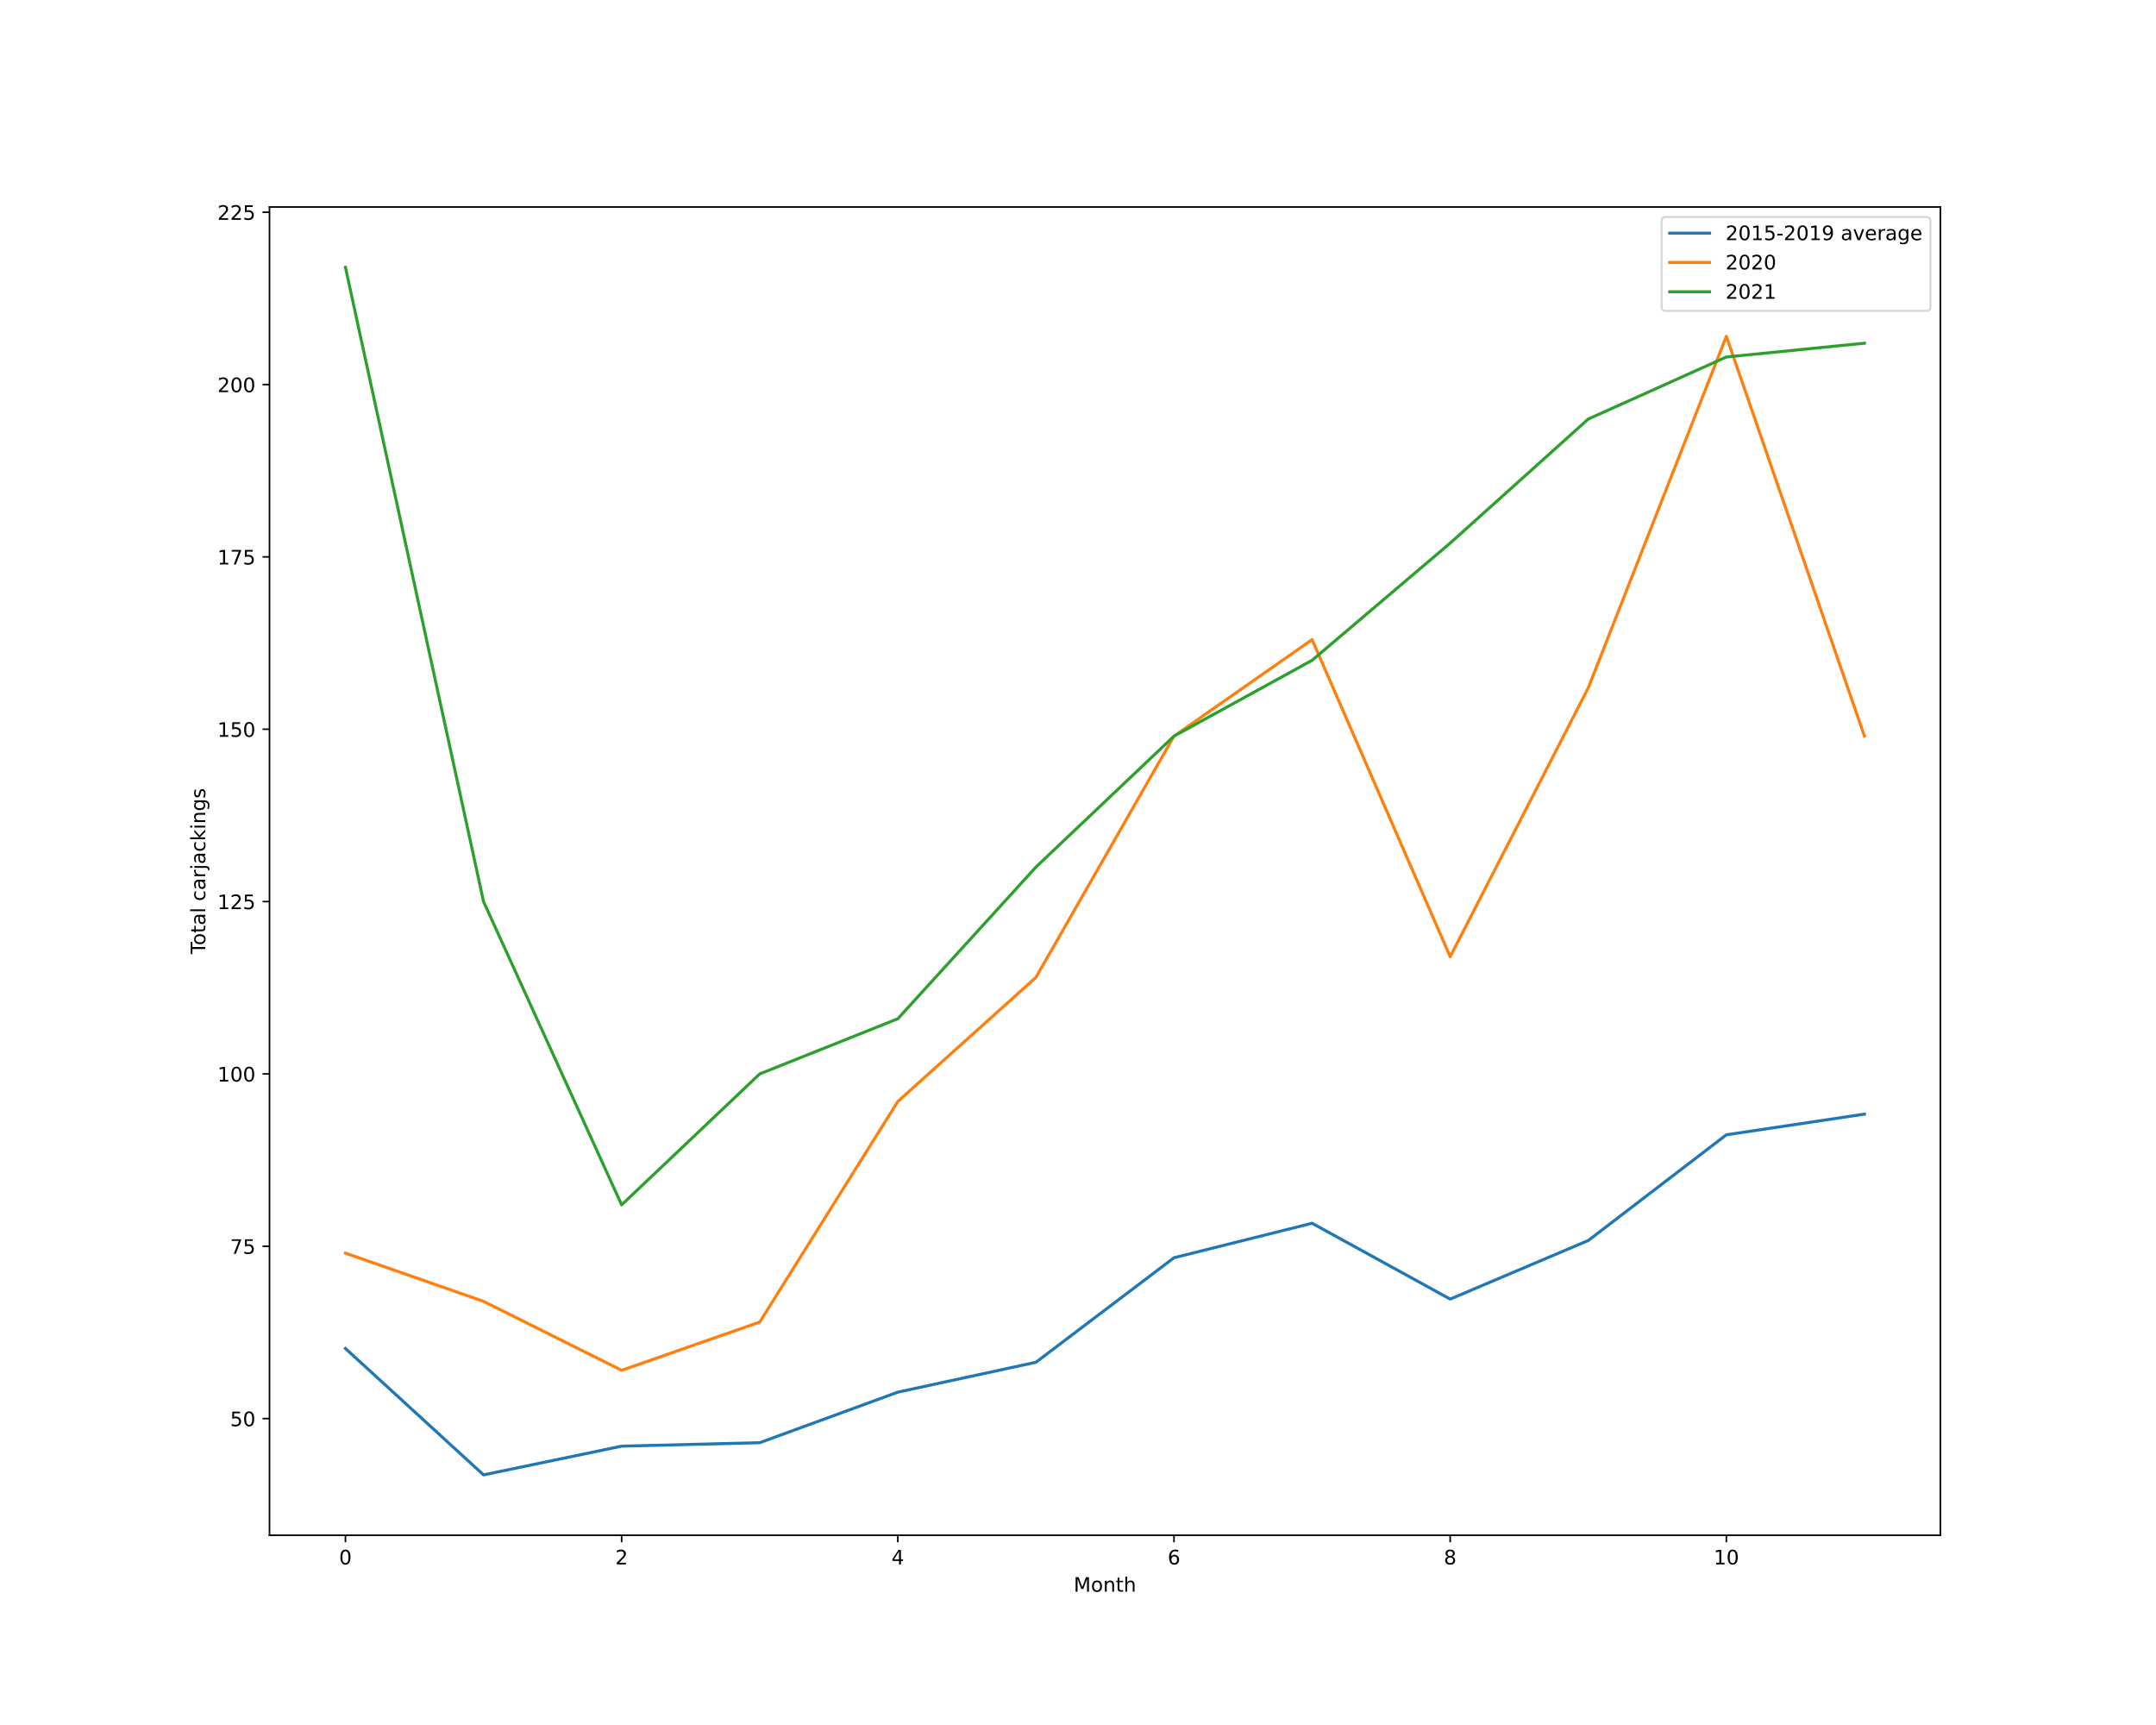
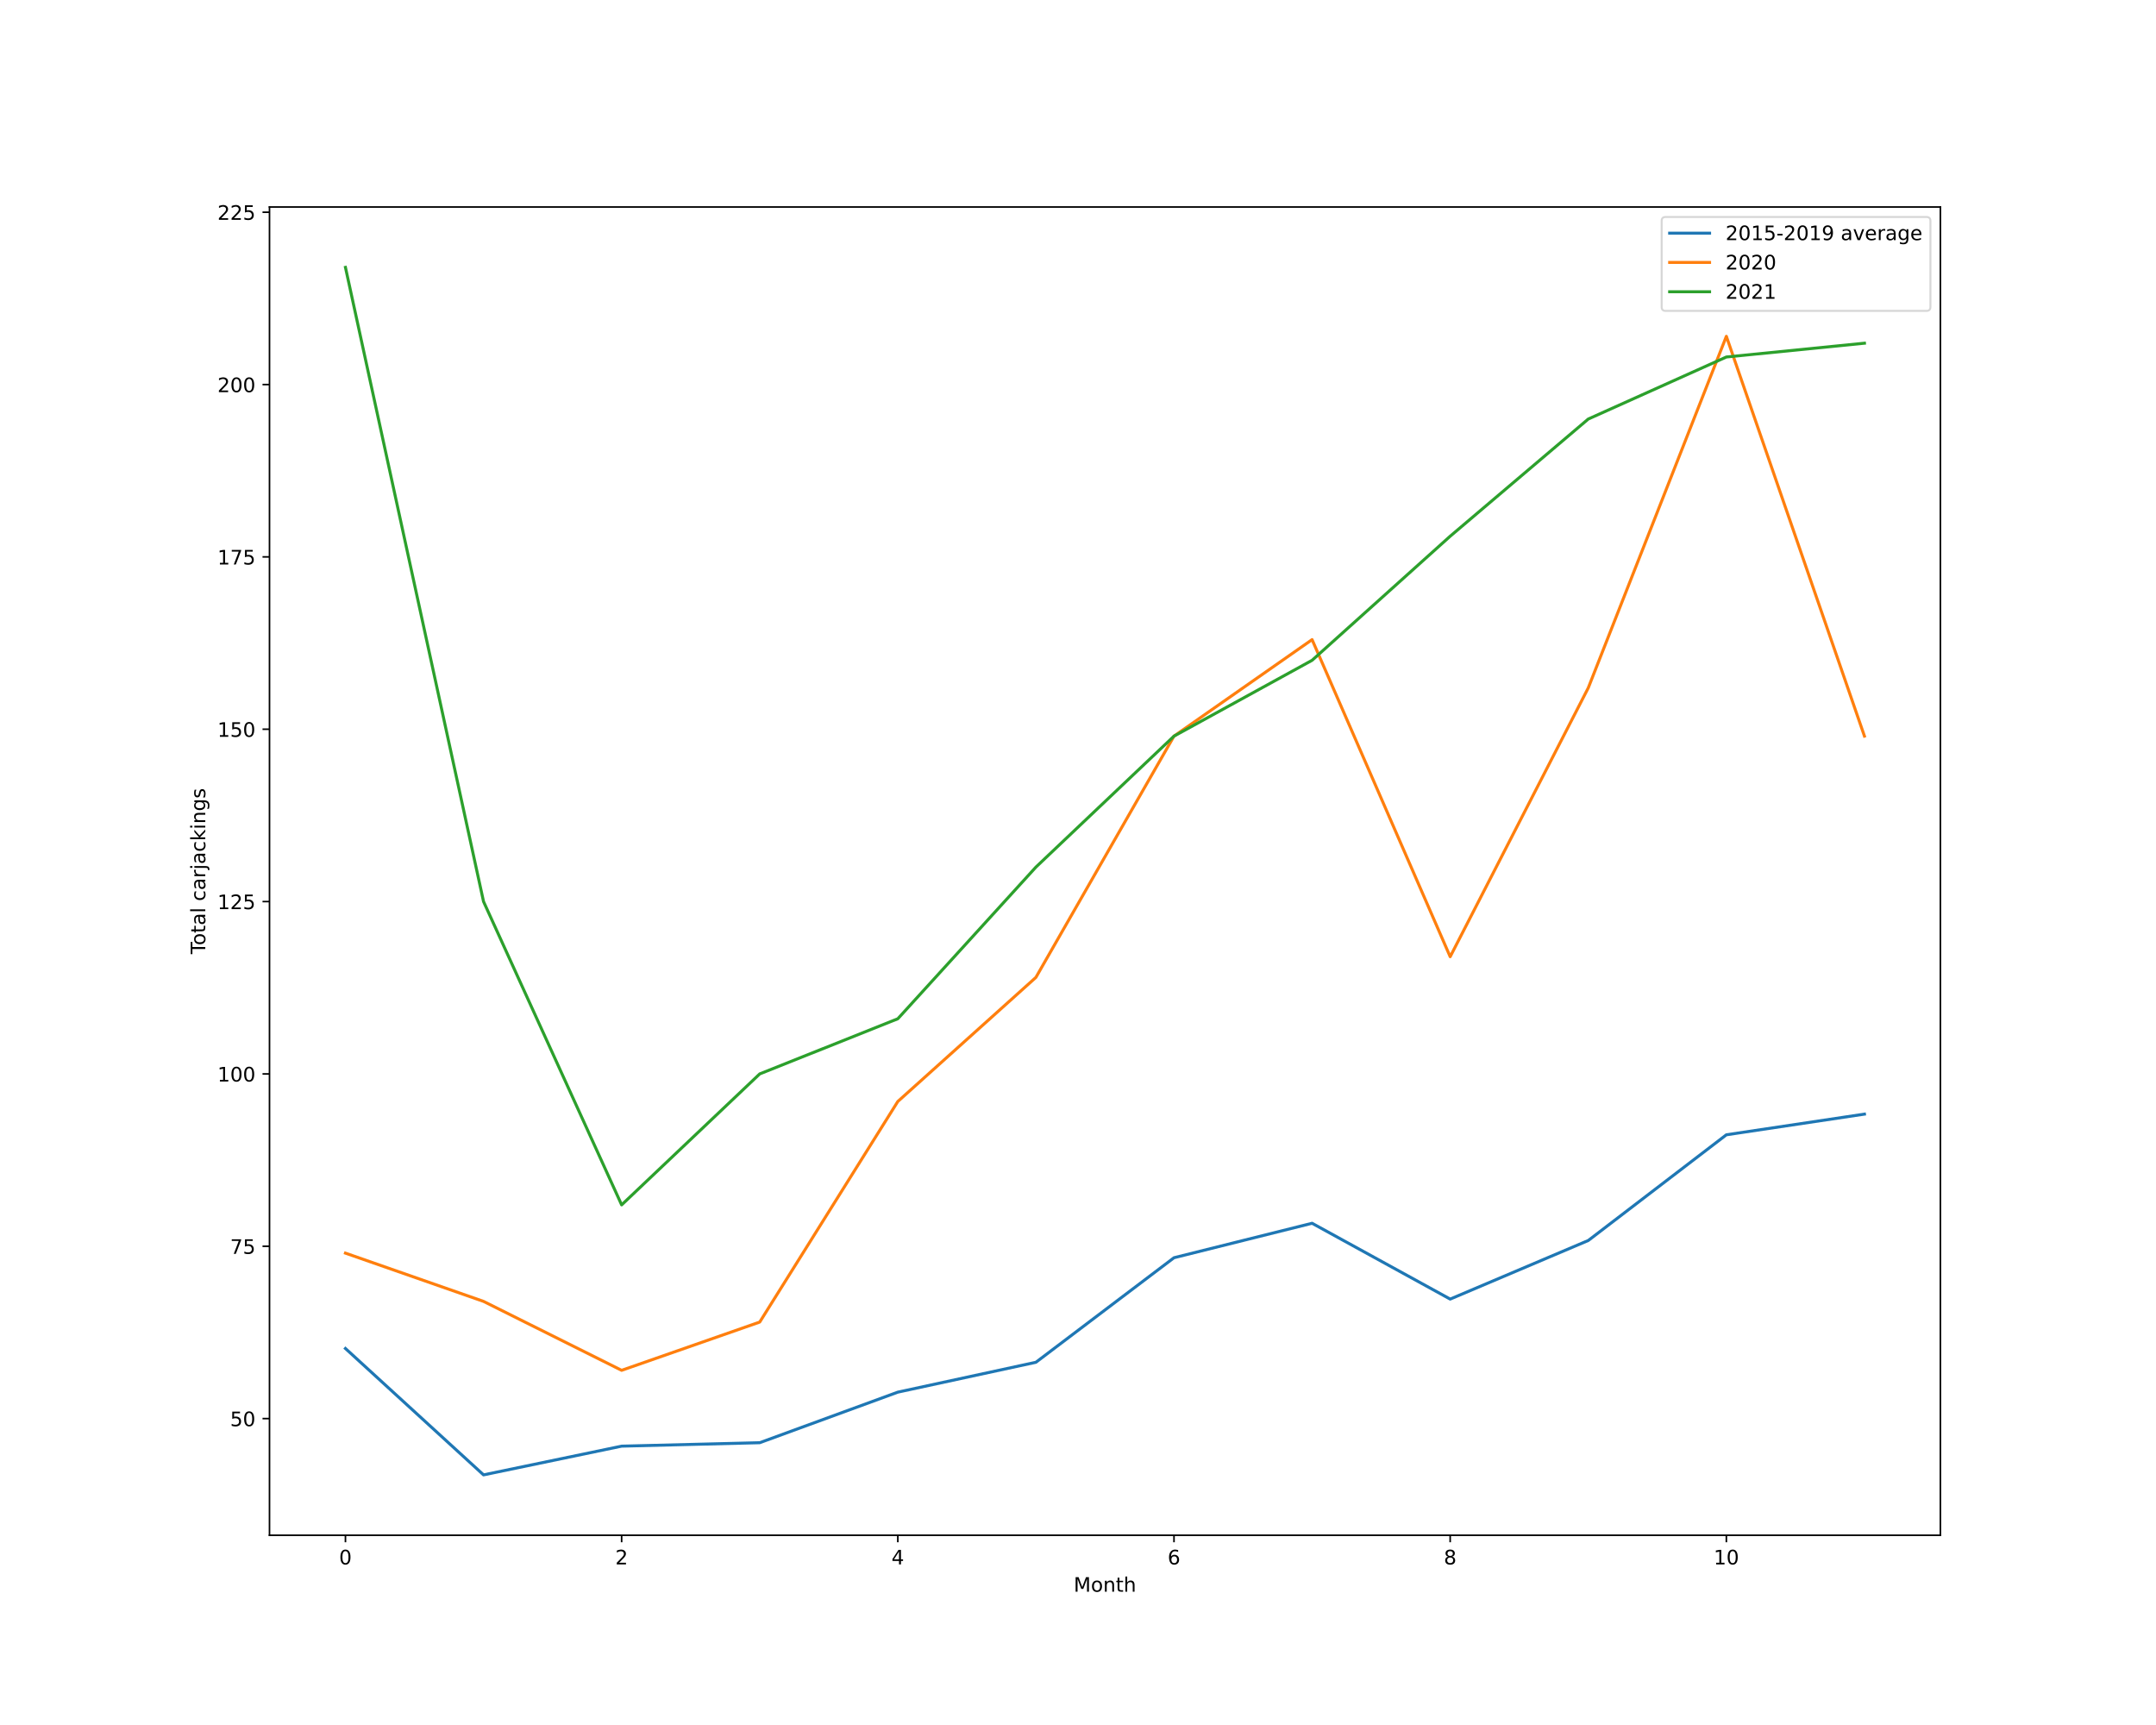
<svg xmlns="http://www.w3.org/2000/svg" xmlns:xlink="http://www.w3.org/1999/xlink" height="864pt" version="1.1" viewBox="0 0 1080 864" width="1080pt">
  <defs>
    <style type="text/css">*{stroke-linecap:butt;stroke-linejoin:round;}</style>
  </defs>
  <g id="figure_1">
    <g id="patch_1">
      <path d="M 0 864  L 1080 864  L 1080 0  L 0 0  z " style="fill:#ffffff;" />
    </g>
    <g id="axes_1">
      <g id="patch_2">
        <path d="M 135 768.96  L 972 768.96  L 972 103.68  L 135 103.68  z " style="fill:#ffffff;" />
      </g>
      <g id="matplotlib.axis_1">
        <g id="xtick_1">
          <g id="line2d_1">
            <defs>
-               <path d="M 0 0  L 0 3.5  " id="m634e5c9390" style="stroke:#000000;stroke-width:0.8;" />
-             </defs>
-             <g>
-               <use style="stroke:#000000;stroke-width:0.8;" x="173.045" xlink:href="#m634e5c9390" y="768.96" />
+               <path d="M 0 0  L 0 3.5  " id="m7231e3f4e9" style="stroke:#000000;stroke-width:0.8;" />
+             </defs>
+             <g>
+               <use style="stroke:#000000;stroke-width:0.8;" x="173.045" xlink:href="#m7231e3f4e9" y="768.96" />
            </g>
          </g>
          <g id="text_1">
            <g transform="translate(169.8642 783.5584)scale(0.1 -0.1)">
              <defs>
                <path d="M 2034 4250  Q 1547 4250 1301 3770  Q 1056 3291 1056 2328  Q 1056 1369 1301 889  Q 1547 409 2034 409  Q 2525 409 2770 889  Q 3016 1369 3016 2328  Q 3016 3291 2770 3770  Q 2525 4250 2034 4250  z M 2034 4750  Q 2819 4750 3233 4129  Q 3647 3509 3647 2328  Q 3647 1150 3233 529  Q 2819 -91 2034 -91  Q 1250 -91 836 529  Q 422 1150 422 2328  Q 422 3509 836 4129  Q 1250 4750 2034 4750  z " id="DejaVuSans-30" transform="scale(0.015625)" />
              </defs>
              <use xlink:href="#DejaVuSans-30" />
            </g>
          </g>
        </g>
        <g id="xtick_2">
          <g id="line2d_2">
            <g>
-               <use style="stroke:#000000;stroke-width:0.8;" x="311.393" xlink:href="#m634e5c9390" y="768.96" />
+               <use style="stroke:#000000;stroke-width:0.8;" x="311.393" xlink:href="#m7231e3f4e9" y="768.96" />
            </g>
          </g>
          <g id="text_2">
            <g transform="translate(308.2113 783.5584)scale(0.1 -0.1)">
              <defs>
                <path d="M 1228 531  L 3431 531  L 3431 0  L 469 0  L 469 531  Q 828 903 1448 1529  Q 2069 2156 2228 2338  Q 2531 2678 2651 2914  Q 2772 3150 2772 3378  Q 2772 3750 2511 3984  Q 2250 4219 1831 4219  Q 1534 4219 1204 4116  Q 875 4013 500 3803  L 500 4441  Q 881 4594 1212 4672  Q 1544 4750 1819 4750  Q 2544 4750 2975 4387  Q 3406 4025 3406 3419  Q 3406 3131 3298 2873  Q 3191 2616 2906 2266  Q 2828 2175 2409 1742  Q 1991 1309 1228 531  z " id="DejaVuSans-32" transform="scale(0.015625)" />
              </defs>
              <use xlink:href="#DejaVuSans-32" />
            </g>
          </g>
        </g>
        <g id="xtick_3">
          <g id="line2d_3">
            <g>
-               <use style="stroke:#000000;stroke-width:0.8;" x="449.74" xlink:href="#m634e5c9390" y="768.96" />
+               <use style="stroke:#000000;stroke-width:0.8;" x="449.74" xlink:href="#m7231e3f4e9" y="768.96" />
            </g>
          </g>
          <g id="text_3">
            <g transform="translate(446.5584 783.5584)scale(0.1 -0.1)">
              <defs>
                <path d="M 2419 4116  L 825 1625  L 2419 1625  L 2419 4116  z M 2253 4666  L 3047 4666  L 3047 1625  L 3713 1625  L 3713 1100  L 3047 1100  L 3047 0  L 2419 0  L 2419 1100  L 313 1100  L 313 1709  L 2253 4666  z " id="DejaVuSans-34" transform="scale(0.015625)" />
              </defs>
              <use xlink:href="#DejaVuSans-34" />
            </g>
          </g>
        </g>
        <g id="xtick_4">
          <g id="line2d_4">
            <g>
-               <use style="stroke:#000000;stroke-width:0.8;" x="588.087" xlink:href="#m634e5c9390" y="768.96" />
+               <use style="stroke:#000000;stroke-width:0.8;" x="588.087" xlink:href="#m7231e3f4e9" y="768.96" />
            </g>
          </g>
          <g id="text_4">
            <g transform="translate(584.9055 783.5584)scale(0.1 -0.1)">
              <defs>
                <path d="M 2113 2584  Q 1688 2584 1439 2293  Q 1191 2003 1191 1497  Q 1191 994 1439 701  Q 1688 409 2113 409  Q 2538 409 2786 701  Q 3034 994 3034 1497  Q 3034 2003 2786 2293  Q 2538 2584 2113 2584  z M 3366 4563  L 3366 3988  Q 3128 4100 2886 4159  Q 2644 4219 2406 4219  Q 1781 4219 1451 3797  Q 1122 3375 1075 2522  Q 1259 2794 1537 2939  Q 1816 3084 2150 3084  Q 2853 3084 3261 2657  Q 3669 2231 3669 1497  Q 3669 778 3244 343  Q 2819 -91 2113 -91  Q 1303 -91 875 529  Q 447 1150 447 2328  Q 447 3434 972 4092  Q 1497 4750 2381 4750  Q 2619 4750 2861 4703  Q 3103 4656 3366 4563  z " id="DejaVuSans-36" transform="scale(0.015625)" />
              </defs>
              <use xlink:href="#DejaVuSans-36" />
            </g>
          </g>
        </g>
        <g id="xtick_5">
          <g id="line2d_5">
            <g>
-               <use style="stroke:#000000;stroke-width:0.8;" x="726.434" xlink:href="#m634e5c9390" y="768.96" />
+               <use style="stroke:#000000;stroke-width:0.8;" x="726.434" xlink:href="#m7231e3f4e9" y="768.96" />
            </g>
          </g>
          <g id="text_5">
            <g transform="translate(723.2526 783.5584)scale(0.1 -0.1)">
              <defs>
                <path d="M 2034 2216  Q 1584 2216 1326 1975  Q 1069 1734 1069 1313  Q 1069 891 1326 650  Q 1584 409 2034 409  Q 2484 409 2743 651  Q 3003 894 3003 1313  Q 3003 1734 2745 1975  Q 2488 2216 2034 2216  z M 1403 2484  Q 997 2584 770 2862  Q 544 3141 544 3541  Q 544 4100 942 4425  Q 1341 4750 2034 4750  Q 2731 4750 3128 4425  Q 3525 4100 3525 3541  Q 3525 3141 3298 2862  Q 3072 2584 2669 2484  Q 3125 2378 3379 2068  Q 3634 1759 3634 1313  Q 3634 634 3220 271  Q 2806 -91 2034 -91  Q 1263 -91 848 271  Q 434 634 434 1313  Q 434 1759 690 2068  Q 947 2378 1403 2484  z M 1172 3481  Q 1172 3119 1398 2916  Q 1625 2713 2034 2713  Q 2441 2713 2670 2916  Q 2900 3119 2900 3481  Q 2900 3844 2670 4047  Q 2441 4250 2034 4250  Q 1625 4250 1398 4047  Q 1172 3844 1172 3481  z " id="DejaVuSans-38" transform="scale(0.015625)" />
              </defs>
              <use xlink:href="#DejaVuSans-38" />
            </g>
          </g>
        </g>
        <g id="xtick_6">
          <g id="line2d_6">
            <g>
-               <use style="stroke:#000000;stroke-width:0.8;" x="864.781" xlink:href="#m634e5c9390" y="768.96" />
+               <use style="stroke:#000000;stroke-width:0.8;" x="864.781" xlink:href="#m7231e3f4e9" y="768.96" />
            </g>
          </g>
          <g id="text_6">
            <g transform="translate(858.4185 783.5584)scale(0.1 -0.1)">
              <defs>
                <path d="M 794 531  L 1825 531  L 1825 4091  L 703 3866  L 703 4441  L 1819 4666  L 2450 4666  L 2450 531  L 3481 531  L 3481 0  L 794 0  L 794 531  z " id="DejaVuSans-31" transform="scale(0.015625)" />
              </defs>
              <use xlink:href="#DejaVuSans-31" />
              <use x="63.623" xlink:href="#DejaVuSans-30" />
            </g>
          </g>
        </g>
        <g id="text_7">
          <g transform="translate(537.8289 797.2366)scale(0.1 -0.1)">
            <defs>
              <path d="M 628 4666  L 1569 4666  L 2759 1491  L 3956 4666  L 4897 4666  L 4897 0  L 4281 0  L 4281 4097  L 3078 897  L 2444 897  L 1241 4097  L 1241 0  L 628 0  L 628 4666  z " id="DejaVuSans-4d" transform="scale(0.015625)" />
              <path d="M 1959 3097  Q 1497 3097 1228 2736  Q 959 2375 959 1747  Q 959 1119 1226 758  Q 1494 397 1959 397  Q 2419 397 2687 759  Q 2956 1122 2956 1747  Q 2956 2369 2687 2733  Q 2419 3097 1959 3097  z M 1959 3584  Q 2709 3584 3137 3096  Q 3566 2609 3566 1747  Q 3566 888 3137 398  Q 2709 -91 1959 -91  Q 1206 -91 779 398  Q 353 888 353 1747  Q 353 2609 779 3096  Q 1206 3584 1959 3584  z " id="DejaVuSans-6f" transform="scale(0.015625)" />
              <path d="M 3513 2113  L 3513 0  L 2938 0  L 2938 2094  Q 2938 2591 2744 2837  Q 2550 3084 2163 3084  Q 1697 3084 1428 2787  Q 1159 2491 1159 1978  L 1159 0  L 581 0  L 581 3500  L 1159 3500  L 1159 2956  Q 1366 3272 1645 3428  Q 1925 3584 2291 3584  Q 2894 3584 3203 3211  Q 3513 2838 3513 2113  z " id="DejaVuSans-6e" transform="scale(0.015625)" />
              <path d="M 1172 4494  L 1172 3500  L 2356 3500  L 2356 3053  L 1172 3053  L 1172 1153  Q 1172 725 1289 603  Q 1406 481 1766 481  L 2356 481  L 2356 0  L 1766 0  Q 1100 0 847 248  Q 594 497 594 1153  L 594 3053  L 172 3053  L 172 3500  L 594 3500  L 594 4494  L 1172 4494  z " id="DejaVuSans-74" transform="scale(0.015625)" />
              <path d="M 3513 2113  L 3513 0  L 2938 0  L 2938 2094  Q 2938 2591 2744 2837  Q 2550 3084 2163 3084  Q 1697 3084 1428 2787  Q 1159 2491 1159 1978  L 1159 0  L 581 0  L 581 4863  L 1159 4863  L 1159 2956  Q 1366 3272 1645 3428  Q 1925 3584 2291 3584  Q 2894 3584 3203 3211  Q 3513 2838 3513 2113  z " id="DejaVuSans-68" transform="scale(0.015625)" />
            </defs>
            <use xlink:href="#DejaVuSans-4d" />
            <use x="86.279" xlink:href="#DejaVuSans-6f" />
            <use x="147.461" xlink:href="#DejaVuSans-6e" />
            <use x="210.84" xlink:href="#DejaVuSans-74" />
            <use x="250.049" xlink:href="#DejaVuSans-68" />
          </g>
        </g>
      </g>
      <g id="matplotlib.axis_2">
        <g id="ytick_1">
          <g id="line2d_7">
            <defs>
-               <path d="M 0 0  L -3.5 0  " id="m6c312cd910" style="stroke:#000000;stroke-width:0.8;" />
-             </defs>
-             <g>
-               <use style="stroke:#000000;stroke-width:0.8;" x="135" xlink:href="#m6c312cd910" y="710.523" />
+               <path d="M 0 0  L -3.5 0  " id="md9ada76f8c" style="stroke:#000000;stroke-width:0.8;" />
+             </defs>
+             <g>
+               <use style="stroke:#000000;stroke-width:0.8;" x="135" xlink:href="#md9ada76f8c" y="710.523" />
            </g>
          </g>
          <g id="text_8">
            <g transform="translate(115.275 714.3221)scale(0.1 -0.1)">
              <defs>
                <path d="M 691 4666  L 3169 4666  L 3169 4134  L 1269 4134  L 1269 2991  Q 1406 3038 1543 3061  Q 1681 3084 1819 3084  Q 2600 3084 3056 2656  Q 3513 2228 3513 1497  Q 3513 744 3044 326  Q 2575 -91 1722 -91  Q 1428 -91 1123 -41  Q 819 9 494 109  L 494 744  Q 775 591 1075 516  Q 1375 441 1709 441  Q 2250 441 2565 725  Q 2881 1009 2881 1497  Q 2881 1984 2565 2268  Q 2250 2553 1709 2553  Q 1456 2553 1204 2497  Q 953 2441 691 2322  L 691 4666  z " id="DejaVuSans-35" transform="scale(0.015625)" />
              </defs>
              <use xlink:href="#DejaVuSans-35" />
              <use x="63.623" xlink:href="#DejaVuSans-30" />
            </g>
          </g>
        </g>
        <g id="ytick_2">
          <g id="line2d_8">
            <g>
-               <use style="stroke:#000000;stroke-width:0.8;" x="135" xlink:href="#m6c312cd910" y="624.205" />
+               <use style="stroke:#000000;stroke-width:0.8;" x="135" xlink:href="#md9ada76f8c" y="624.205" />
            </g>
          </g>
          <g id="text_9">
            <g transform="translate(115.275 628.0043)scale(0.1 -0.1)">
              <defs>
                <path d="M 525 4666  L 3525 4666  L 3525 4397  L 1831 0  L 1172 0  L 2766 4134  L 525 4134  L 525 4666  z " id="DejaVuSans-37" transform="scale(0.015625)" />
              </defs>
              <use xlink:href="#DejaVuSans-37" />
              <use x="63.623" xlink:href="#DejaVuSans-35" />
            </g>
          </g>
        </g>
        <g id="ytick_3">
          <g id="line2d_9">
            <g>
-               <use style="stroke:#000000;stroke-width:0.8;" x="135" xlink:href="#m6c312cd910" y="537.887" />
+               <use style="stroke:#000000;stroke-width:0.8;" x="135" xlink:href="#md9ada76f8c" y="537.887" />
            </g>
          </g>
          <g id="text_10">
            <g transform="translate(108.9125 541.6865)scale(0.1 -0.1)">
              <use xlink:href="#DejaVuSans-31" />
              <use x="63.623" xlink:href="#DejaVuSans-30" />
              <use x="127.246" xlink:href="#DejaVuSans-30" />
            </g>
          </g>
        </g>
        <g id="ytick_4">
          <g id="line2d_10">
            <g>
-               <use style="stroke:#000000;stroke-width:0.8;" x="135" xlink:href="#m6c312cd910" y="451.569" />
+               <use style="stroke:#000000;stroke-width:0.8;" x="135" xlink:href="#md9ada76f8c" y="451.569" />
            </g>
          </g>
          <g id="text_11">
            <g transform="translate(108.9125 455.3687)scale(0.1 -0.1)">
              <use xlink:href="#DejaVuSans-31" />
              <use x="63.623" xlink:href="#DejaVuSans-32" />
              <use x="127.246" xlink:href="#DejaVuSans-35" />
            </g>
          </g>
        </g>
        <g id="ytick_5">
          <g id="line2d_11">
            <g>
-               <use style="stroke:#000000;stroke-width:0.8;" x="135" xlink:href="#m6c312cd910" y="365.252" />
+               <use style="stroke:#000000;stroke-width:0.8;" x="135" xlink:href="#md9ada76f8c" y="365.252" />
            </g>
          </g>
          <g id="text_12">
            <g transform="translate(108.9125 369.0509)scale(0.1 -0.1)">
              <use xlink:href="#DejaVuSans-31" />
              <use x="63.623" xlink:href="#DejaVuSans-35" />
              <use x="127.246" xlink:href="#DejaVuSans-30" />
            </g>
          </g>
        </g>
        <g id="ytick_6">
          <g id="line2d_12">
            <g>
-               <use style="stroke:#000000;stroke-width:0.8;" x="135" xlink:href="#m6c312cd910" y="278.934" />
+               <use style="stroke:#000000;stroke-width:0.8;" x="135" xlink:href="#md9ada76f8c" y="278.934" />
            </g>
          </g>
          <g id="text_13">
            <g transform="translate(108.9125 282.7331)scale(0.1 -0.1)">
              <use xlink:href="#DejaVuSans-31" />
              <use x="63.623" xlink:href="#DejaVuSans-37" />
              <use x="127.246" xlink:href="#DejaVuSans-35" />
            </g>
          </g>
        </g>
        <g id="ytick_7">
          <g id="line2d_13">
            <g>
-               <use style="stroke:#000000;stroke-width:0.8;" x="135" xlink:href="#m6c312cd910" y="192.616" />
+               <use style="stroke:#000000;stroke-width:0.8;" x="135" xlink:href="#md9ada76f8c" y="192.616" />
            </g>
          </g>
          <g id="text_14">
            <g transform="translate(108.9125 196.4153)scale(0.1 -0.1)">
              <use xlink:href="#DejaVuSans-32" />
              <use x="63.623" xlink:href="#DejaVuSans-30" />
              <use x="127.246" xlink:href="#DejaVuSans-30" />
            </g>
          </g>
        </g>
        <g id="ytick_8">
          <g id="line2d_14">
            <g>
-               <use style="stroke:#000000;stroke-width:0.8;" x="135" xlink:href="#m6c312cd910" y="106.298" />
+               <use style="stroke:#000000;stroke-width:0.8;" x="135" xlink:href="#md9ada76f8c" y="106.298" />
            </g>
          </g>
          <g id="text_15">
            <g transform="translate(108.9125 110.0975)scale(0.1 -0.1)">
              <use xlink:href="#DejaVuSans-32" />
              <use x="63.623" xlink:href="#DejaVuSans-32" />
              <use x="127.246" xlink:href="#DejaVuSans-35" />
            </g>
          </g>
        </g>
        <g id="text_16">
          <g transform="translate(102.8328 477.8888)rotate(-90)scale(0.1 -0.1)">
            <defs>
              <path d="M -19 4666  L 3928 4666  L 3928 4134  L 2272 4134  L 2272 0  L 1638 0  L 1638 4134  L -19 4134  L -19 4666  z " id="DejaVuSans-54" transform="scale(0.015625)" />
              <path d="M 2194 1759  Q 1497 1759 1228 1600  Q 959 1441 959 1056  Q 959 750 1161 570  Q 1363 391 1709 391  Q 2188 391 2477 730  Q 2766 1069 2766 1631  L 2766 1759  L 2194 1759  z M 3341 1997  L 3341 0  L 2766 0  L 2766 531  Q 2569 213 2275 61  Q 1981 -91 1556 -91  Q 1019 -91 701 211  Q 384 513 384 1019  Q 384 1609 779 1909  Q 1175 2209 1959 2209  L 2766 2209  L 2766 2266  Q 2766 2663 2505 2880  Q 2244 3097 1772 3097  Q 1472 3097 1187 3025  Q 903 2953 641 2809  L 641 3341  Q 956 3463 1253 3523  Q 1550 3584 1831 3584  Q 2591 3584 2966 3190  Q 3341 2797 3341 1997  z " id="DejaVuSans-61" transform="scale(0.015625)" />
              <path d="M 603 4863  L 1178 4863  L 1178 0  L 603 0  L 603 4863  z " id="DejaVuSans-6c" transform="scale(0.015625)" />
              <path id="DejaVuSans-20" transform="scale(0.015625)" />
              <path d="M 3122 3366  L 3122 2828  Q 2878 2963 2633 3030  Q 2388 3097 2138 3097  Q 1578 3097 1268 2742  Q 959 2388 959 1747  Q 959 1106 1268 751  Q 1578 397 2138 397  Q 2388 397 2633 464  Q 2878 531 3122 666  L 3122 134  Q 2881 22 2623 -34  Q 2366 -91 2075 -91  Q 1284 -91 818 406  Q 353 903 353 1747  Q 353 2603 823 3093  Q 1294 3584 2113 3584  Q 2378 3584 2631 3529  Q 2884 3475 3122 3366  z " id="DejaVuSans-63" transform="scale(0.015625)" />
              <path d="M 2631 2963  Q 2534 3019 2420 3045  Q 2306 3072 2169 3072  Q 1681 3072 1420 2755  Q 1159 2438 1159 1844  L 1159 0  L 581 0  L 581 3500  L 1159 3500  L 1159 2956  Q 1341 3275 1631 3429  Q 1922 3584 2338 3584  Q 2397 3584 2469 3576  Q 2541 3569 2628 3553  L 2631 2963  z " id="DejaVuSans-72" transform="scale(0.015625)" />
              <path d="M 603 3500  L 1178 3500  L 1178 -63  Q 1178 -731 923 -1031  Q 669 -1331 103 -1331  L -116 -1331  L -116 -844  L 38 -844  Q 366 -844 484 -692  Q 603 -541 603 -63  L 603 3500  z M 603 4863  L 1178 4863  L 1178 4134  L 603 4134  L 603 4863  z " id="DejaVuSans-6a" transform="scale(0.015625)" />
              <path d="M 581 4863  L 1159 4863  L 1159 1991  L 2875 3500  L 3609 3500  L 1753 1863  L 3688 0  L 2938 0  L 1159 1709  L 1159 0  L 581 0  L 581 4863  z " id="DejaVuSans-6b" transform="scale(0.015625)" />
              <path d="M 603 3500  L 1178 3500  L 1178 0  L 603 0  L 603 3500  z M 603 4863  L 1178 4863  L 1178 4134  L 603 4134  L 603 4863  z " id="DejaVuSans-69" transform="scale(0.015625)" />
              <path d="M 2906 1791  Q 2906 2416 2648 2759  Q 2391 3103 1925 3103  Q 1463 3103 1205 2759  Q 947 2416 947 1791  Q 947 1169 1205 825  Q 1463 481 1925 481  Q 2391 481 2648 825  Q 2906 1169 2906 1791  z M 3481 434  Q 3481 -459 3084 -895  Q 2688 -1331 1869 -1331  Q 1566 -1331 1297 -1286  Q 1028 -1241 775 -1147  L 775 -588  Q 1028 -725 1275 -790  Q 1522 -856 1778 -856  Q 2344 -856 2625 -561  Q 2906 -266 2906 331  L 2906 616  Q 2728 306 2450 153  Q 2172 0 1784 0  Q 1141 0 747 490  Q 353 981 353 1791  Q 353 2603 747 3093  Q 1141 3584 1784 3584  Q 2172 3584 2450 3431  Q 2728 3278 2906 2969  L 2906 3500  L 3481 3500  L 3481 434  z " id="DejaVuSans-67" transform="scale(0.015625)" />
              <path d="M 2834 3397  L 2834 2853  Q 2591 2978 2328 3040  Q 2066 3103 1784 3103  Q 1356 3103 1142 2972  Q 928 2841 928 2578  Q 928 2378 1081 2264  Q 1234 2150 1697 2047  L 1894 2003  Q 2506 1872 2764 1633  Q 3022 1394 3022 966  Q 3022 478 2636 193  Q 2250 -91 1575 -91  Q 1294 -91 989 -36  Q 684 19 347 128  L 347 722  Q 666 556 975 473  Q 1284 391 1588 391  Q 1994 391 2212 530  Q 2431 669 2431 922  Q 2431 1156 2273 1281  Q 2116 1406 1581 1522  L 1381 1569  Q 847 1681 609 1914  Q 372 2147 372 2553  Q 372 3047 722 3315  Q 1072 3584 1716 3584  Q 2034 3584 2315 3537  Q 2597 3491 2834 3397  z " id="DejaVuSans-73" transform="scale(0.015625)" />
            </defs>
            <use xlink:href="#DejaVuSans-54" />
            <use x="44.084" xlink:href="#DejaVuSans-6f" />
            <use x="105.266" xlink:href="#DejaVuSans-74" />
            <use x="144.475" xlink:href="#DejaVuSans-61" />
            <use x="205.754" xlink:href="#DejaVuSans-6c" />
            <use x="233.537" xlink:href="#DejaVuSans-20" />
            <use x="265.324" xlink:href="#DejaVuSans-63" />
            <use x="320.305" xlink:href="#DejaVuSans-61" />
            <use x="381.584" xlink:href="#DejaVuSans-72" />
            <use x="422.697" xlink:href="#DejaVuSans-6a" />
            <use x="450.48" xlink:href="#DejaVuSans-61" />
            <use x="511.76" xlink:href="#DejaVuSans-63" />
            <use x="566.74" xlink:href="#DejaVuSans-6b" />
            <use x="624.65" xlink:href="#DejaVuSans-69" />
            <use x="652.434" xlink:href="#DejaVuSans-6e" />
            <use x="715.812" xlink:href="#DejaVuSans-67" />
            <use x="779.289" xlink:href="#DejaVuSans-73" />
          </g>
        </g>
      </g>
      <g id="line2d_15">
-         <path clip-path="url(#p319eab2542)" d="M 173.045 675.42  L 242.219 738.72  L 311.393 724.334  L 380.566 722.607  L 449.74 697.287  L 518.913 682.326  L 588.087 629.96  L 657.26 612.696  L 726.434 650.676  L 795.607 621.328  L 864.781 568.386  L 933.955 558.028  " style="fill:none;stroke:#1f77b4;stroke-linecap:square;stroke-width:1.5;" />
+         <path clip-path="url(#p850fd593e1)" d="M 173.045 675.42  L 242.219 738.72  L 311.393 724.334  L 380.566 722.607  L 449.74 697.287  L 518.913 682.326  L 588.087 629.96  L 657.26 612.696  L 726.434 650.676  L 795.607 621.328  L 864.781 568.386  L 933.955 558.028  " style="fill:none;stroke:#1f77b4;stroke-linecap:square;stroke-width:1.5;" />
      </g>
      <g id="line2d_16">
-         <path clip-path="url(#p319eab2542)" d="M 173.045 627.658  L 242.219 651.827  L 311.393 686.354  L 380.566 662.185  L 449.74 551.698  L 518.913 489.549  L 588.087 368.704  L 657.26 320.366  L 726.434 479.191  L 795.607 344.535  L 864.781 168.447  L 933.955 368.704  " style="fill:none;stroke:#ff7f0e;stroke-linecap:square;stroke-width:1.5;" />
+         <path clip-path="url(#p850fd593e1)" d="M 173.045 627.658  L 242.219 651.827  L 311.393 686.354  L 380.566 662.185  L 449.74 551.698  L 518.913 489.549  L 588.087 368.704  L 657.26 320.366  L 726.434 479.191  L 795.607 344.535  L 864.781 168.447  L 933.955 368.704  " style="fill:none;stroke:#ff7f0e;stroke-linecap:square;stroke-width:1.5;" />
      </g>
      <g id="line2d_17">
-         <path clip-path="url(#p319eab2542)" d="M 173.045 133.92  L 242.219 451.569  L 311.393 603.489  L 380.566 537.887  L 449.74 510.266  L 518.913 434.306  L 588.087 368.704  L 657.26 330.725  L 726.434 272.028  L 795.607 209.88  L 864.781 178.805  L 933.955 171.9  " style="fill:none;stroke:#2ca02c;stroke-linecap:square;stroke-width:1.5;" />
+         <path clip-path="url(#p850fd593e1)" d="M 173.045 133.92  L 242.219 451.569  L 311.393 603.489  L 380.566 537.887  L 449.74 510.266  L 518.913 434.306  L 588.087 368.704  L 657.26 330.725  L 726.434 268.576  L 795.607 209.88  L 864.781 178.805  L 933.955 171.9  " style="fill:none;stroke:#2ca02c;stroke-linecap:square;stroke-width:1.5;" />
      </g>
      <g id="patch_3">
        <path d="M 135 768.96  L 135 103.68  " style="fill:none;stroke:#000000;stroke-linecap:square;stroke-linejoin:miter;stroke-width:0.8;" />
      </g>
      <g id="patch_4">
        <path d="M 972 768.96  L 972 103.68  " style="fill:none;stroke:#000000;stroke-linecap:square;stroke-linejoin:miter;stroke-width:0.8;" />
      </g>
      <g id="patch_5">
        <path d="M 135 768.96  L 972 768.96  " style="fill:none;stroke:#000000;stroke-linecap:square;stroke-linejoin:miter;stroke-width:0.8;" />
      </g>
      <g id="patch_6">
        <path d="M 135 103.68  L 972 103.68  " style="fill:none;stroke:#000000;stroke-linecap:square;stroke-linejoin:miter;stroke-width:0.8;" />
      </g>
      <g id="legend_1">
        <g id="patch_7">
          <path d="M 834.373 155.714  L 965 155.714  Q 967 155.714 967 153.714  L 967 110.68  Q 967 108.68 965 108.68  L 834.373 108.68  Q 832.373 108.68 832.373 110.68  L 832.373 153.714  Q 832.373 155.714 834.373 155.714  z " style="fill:#ffffff;opacity:0.8;stroke:#cccccc;stroke-linejoin:miter;" />
        </g>
        <g id="line2d_18">
          <path d="M 836.373 116.778  L 856.373 116.778  " style="fill:none;stroke:#1f77b4;stroke-linecap:square;stroke-width:1.5;" />
        </g>
        <g id="line2d_19" />
        <g id="text_17">
          <g transform="translate(864.3734 120.2784)scale(0.1 -0.1)">
            <defs>
              <path d="M 313 2009  L 1997 2009  L 1997 1497  L 313 1497  L 313 2009  z " id="DejaVuSans-2d" transform="scale(0.015625)" />
              <path d="M 703 97  L 703 672  Q 941 559 1184 500  Q 1428 441 1663 441  Q 2288 441 2617 861  Q 2947 1281 2994 2138  Q 2813 1869 2534 1725  Q 2256 1581 1919 1581  Q 1219 1581 811 2004  Q 403 2428 403 3163  Q 403 3881 828 4315  Q 1253 4750 1959 4750  Q 2769 4750 3195 4129  Q 3622 3509 3622 2328  Q 3622 1225 3098 567  Q 2575 -91 1691 -91  Q 1453 -91 1209 -44  Q 966 3 703 97  z M 1959 2075  Q 2384 2075 2632 2365  Q 2881 2656 2881 3163  Q 2881 3666 2632 3958  Q 2384 4250 1959 4250  Q 1534 4250 1286 3958  Q 1038 3666 1038 3163  Q 1038 2656 1286 2365  Q 1534 2075 1959 2075  z " id="DejaVuSans-39" transform="scale(0.015625)" />
              <path d="M 191 3500  L 800 3500  L 1894 563  L 2988 3500  L 3597 3500  L 2284 0  L 1503 0  L 191 3500  z " id="DejaVuSans-76" transform="scale(0.015625)" />
              <path d="M 3597 1894  L 3597 1613  L 953 1613  Q 991 1019 1311 708  Q 1631 397 2203 397  Q 2534 397 2845 478  Q 3156 559 3463 722  L 3463 178  Q 3153 47 2828 -22  Q 2503 -91 2169 -91  Q 1331 -91 842 396  Q 353 884 353 1716  Q 353 2575 817 3079  Q 1281 3584 2069 3584  Q 2775 3584 3186 3129  Q 3597 2675 3597 1894  z M 3022 2063  Q 3016 2534 2758 2815  Q 2500 3097 2075 3097  Q 1594 3097 1305 2825  Q 1016 2553 972 2059  L 3022 2063  z " id="DejaVuSans-65" transform="scale(0.015625)" />
            </defs>
            <use xlink:href="#DejaVuSans-32" />
            <use x="63.623" xlink:href="#DejaVuSans-30" />
            <use x="127.246" xlink:href="#DejaVuSans-31" />
            <use x="190.869" xlink:href="#DejaVuSans-35" />
            <use x="254.492" xlink:href="#DejaVuSans-2d" />
            <use x="290.576" xlink:href="#DejaVuSans-32" />
            <use x="354.199" xlink:href="#DejaVuSans-30" />
            <use x="417.822" xlink:href="#DejaVuSans-31" />
            <use x="481.445" xlink:href="#DejaVuSans-39" />
            <use x="545.068" xlink:href="#DejaVuSans-20" />
            <use x="576.855" xlink:href="#DejaVuSans-61" />
            <use x="638.135" xlink:href="#DejaVuSans-76" />
            <use x="697.314" xlink:href="#DejaVuSans-65" />
            <use x="758.838" xlink:href="#DejaVuSans-72" />
            <use x="799.951" xlink:href="#DejaVuSans-61" />
            <use x="861.23" xlink:href="#DejaVuSans-67" />
            <use x="924.707" xlink:href="#DejaVuSans-65" />
          </g>
        </g>
        <g id="line2d_20">
          <path d="M 836.373 131.457  L 856.373 131.457  " style="fill:none;stroke:#ff7f0e;stroke-linecap:square;stroke-width:1.5;" />
        </g>
        <g id="line2d_21" />
        <g id="text_18">
          <g transform="translate(864.3734 134.9566)scale(0.1 -0.1)">
            <use xlink:href="#DejaVuSans-32" />
            <use x="63.623" xlink:href="#DejaVuSans-30" />
            <use x="127.246" xlink:href="#DejaVuSans-32" />
            <use x="190.869" xlink:href="#DejaVuSans-30" />
          </g>
        </g>
        <g id="line2d_22">
          <path d="M 836.373 146.135  L 856.373 146.135  " style="fill:none;stroke:#2ca02c;stroke-linecap:square;stroke-width:1.5;" />
        </g>
        <g id="line2d_23" />
        <g id="text_19">
          <g transform="translate(864.3734 149.6347)scale(0.1 -0.1)">
            <use xlink:href="#DejaVuSans-32" />
            <use x="63.623" xlink:href="#DejaVuSans-30" />
            <use x="127.246" xlink:href="#DejaVuSans-32" />
            <use x="190.869" xlink:href="#DejaVuSans-31" />
          </g>
        </g>
      </g>
    </g>
  </g>
  <defs>
-     <clipPath id="p319eab2542">
+     <clipPath id="p850fd593e1">
      <rect height="665.28" width="837" x="135" y="103.68" />
    </clipPath>
  </defs>
</svg>
